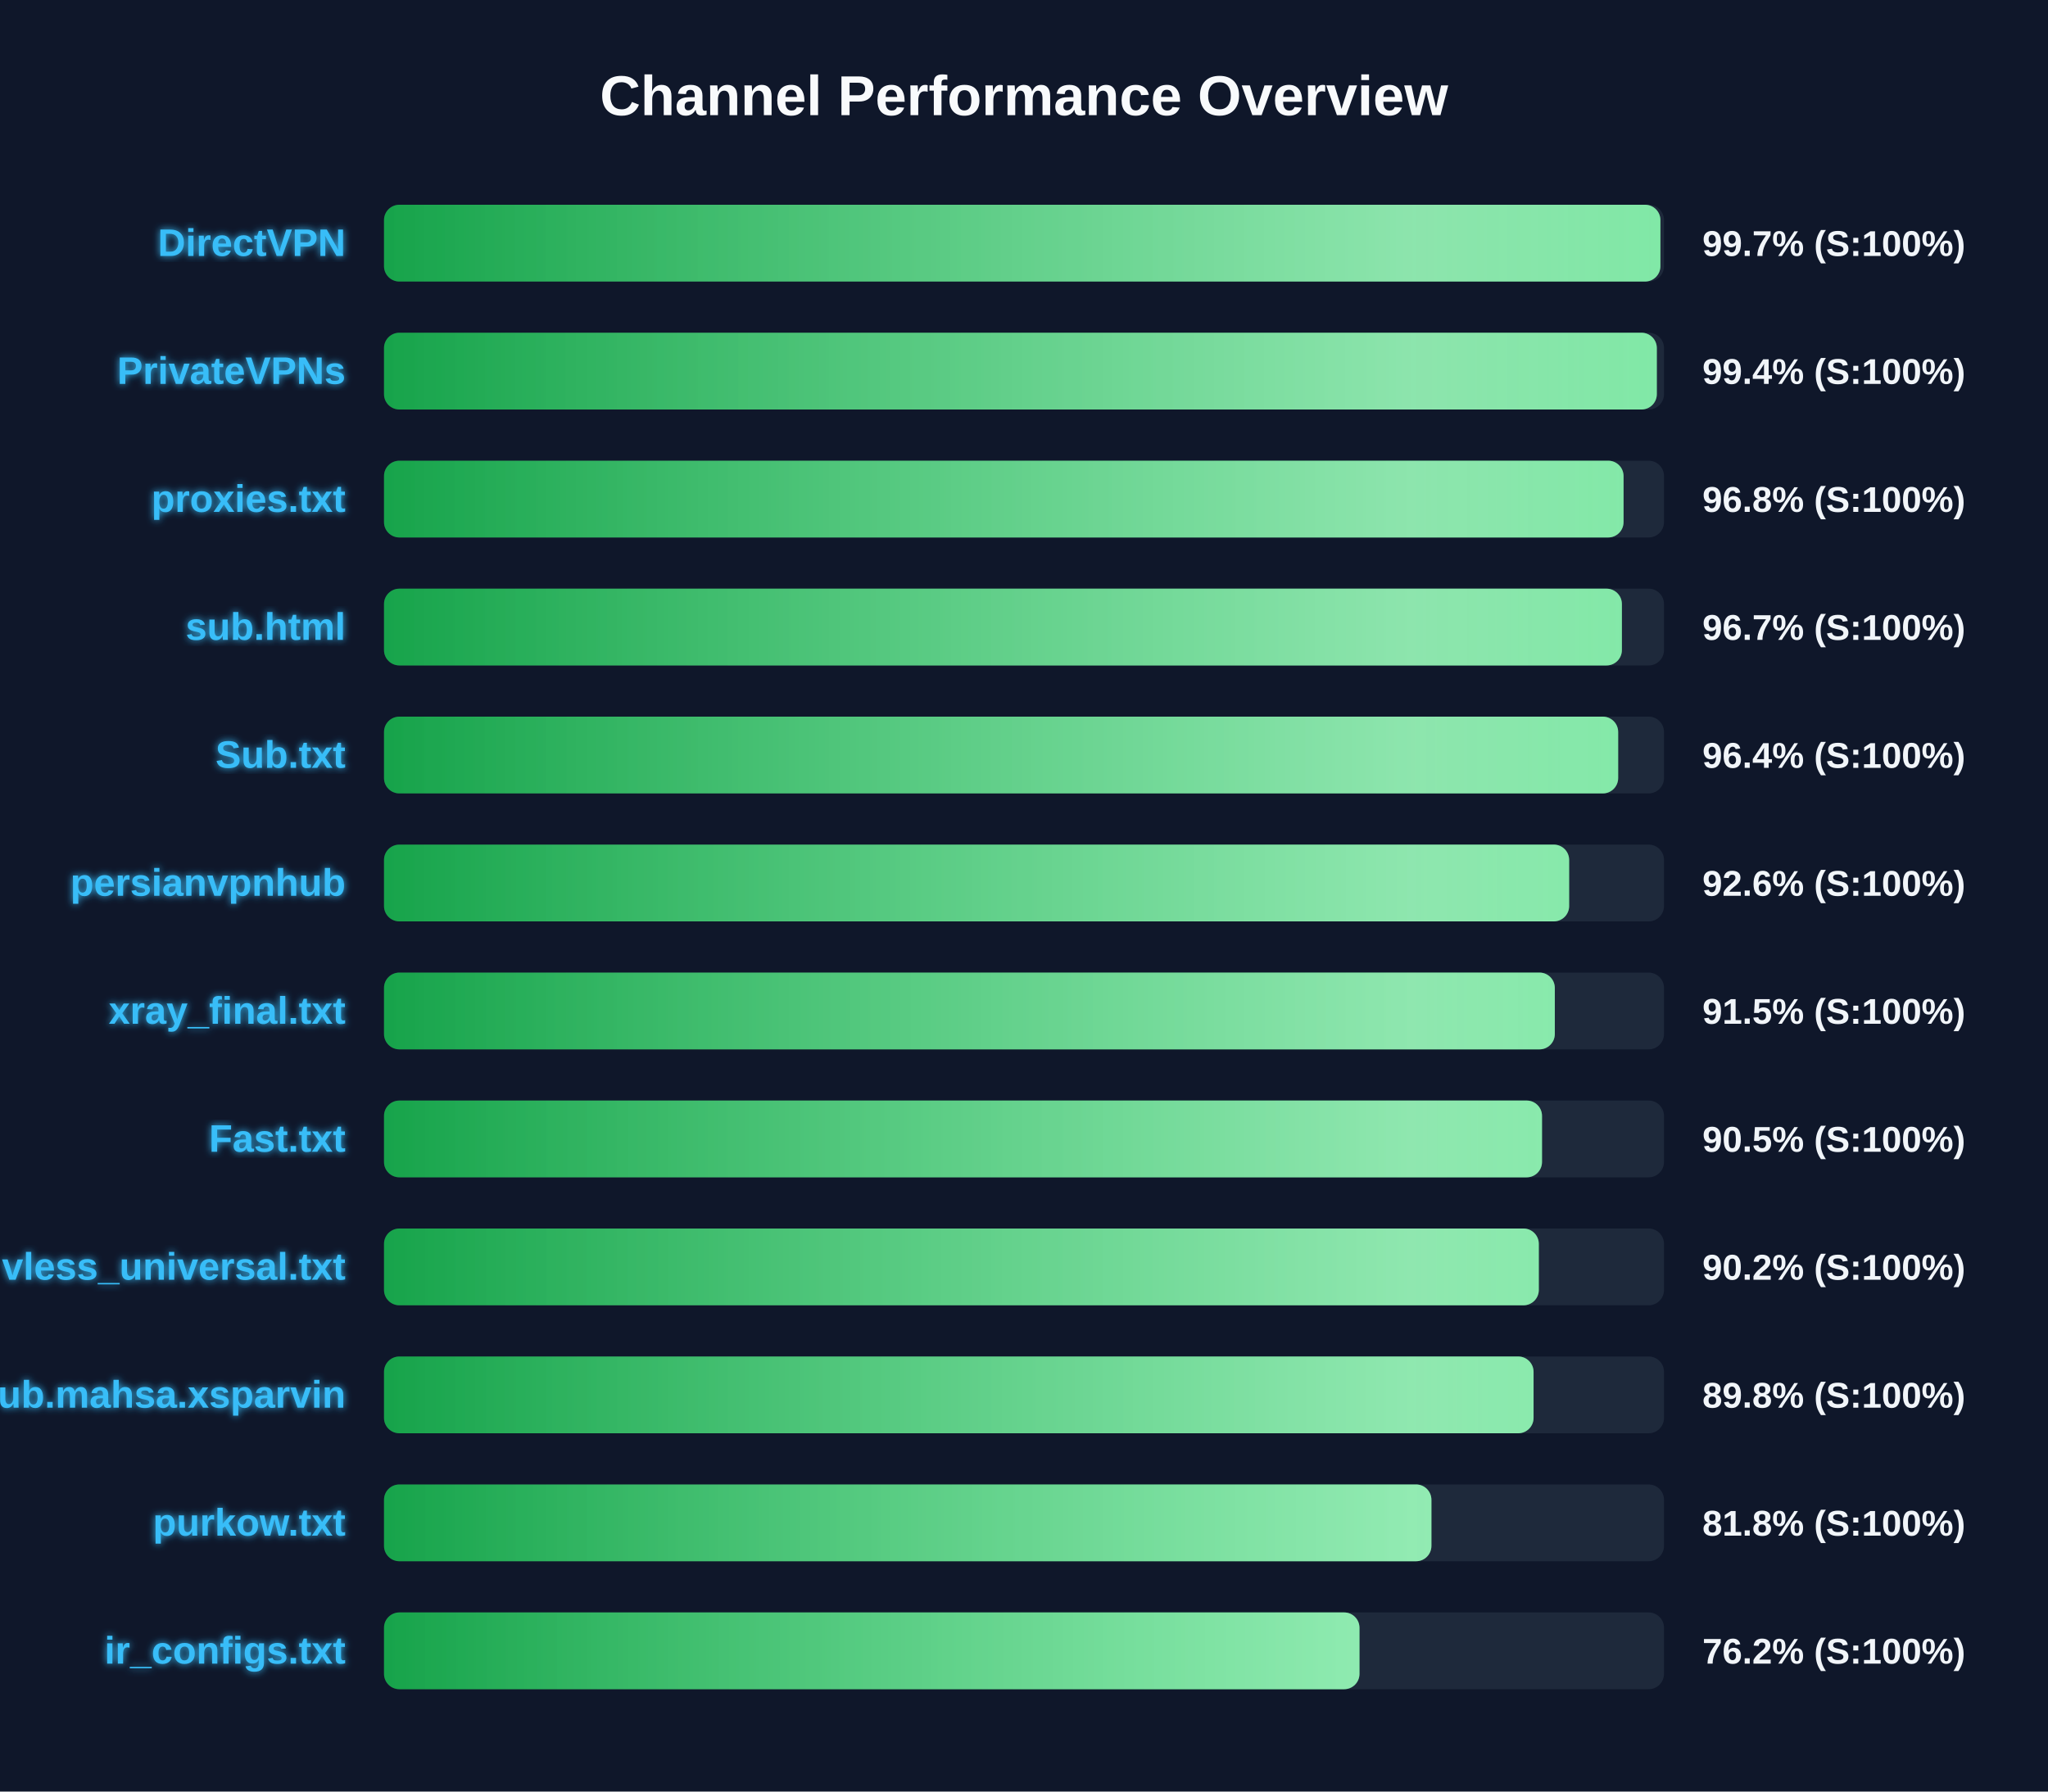
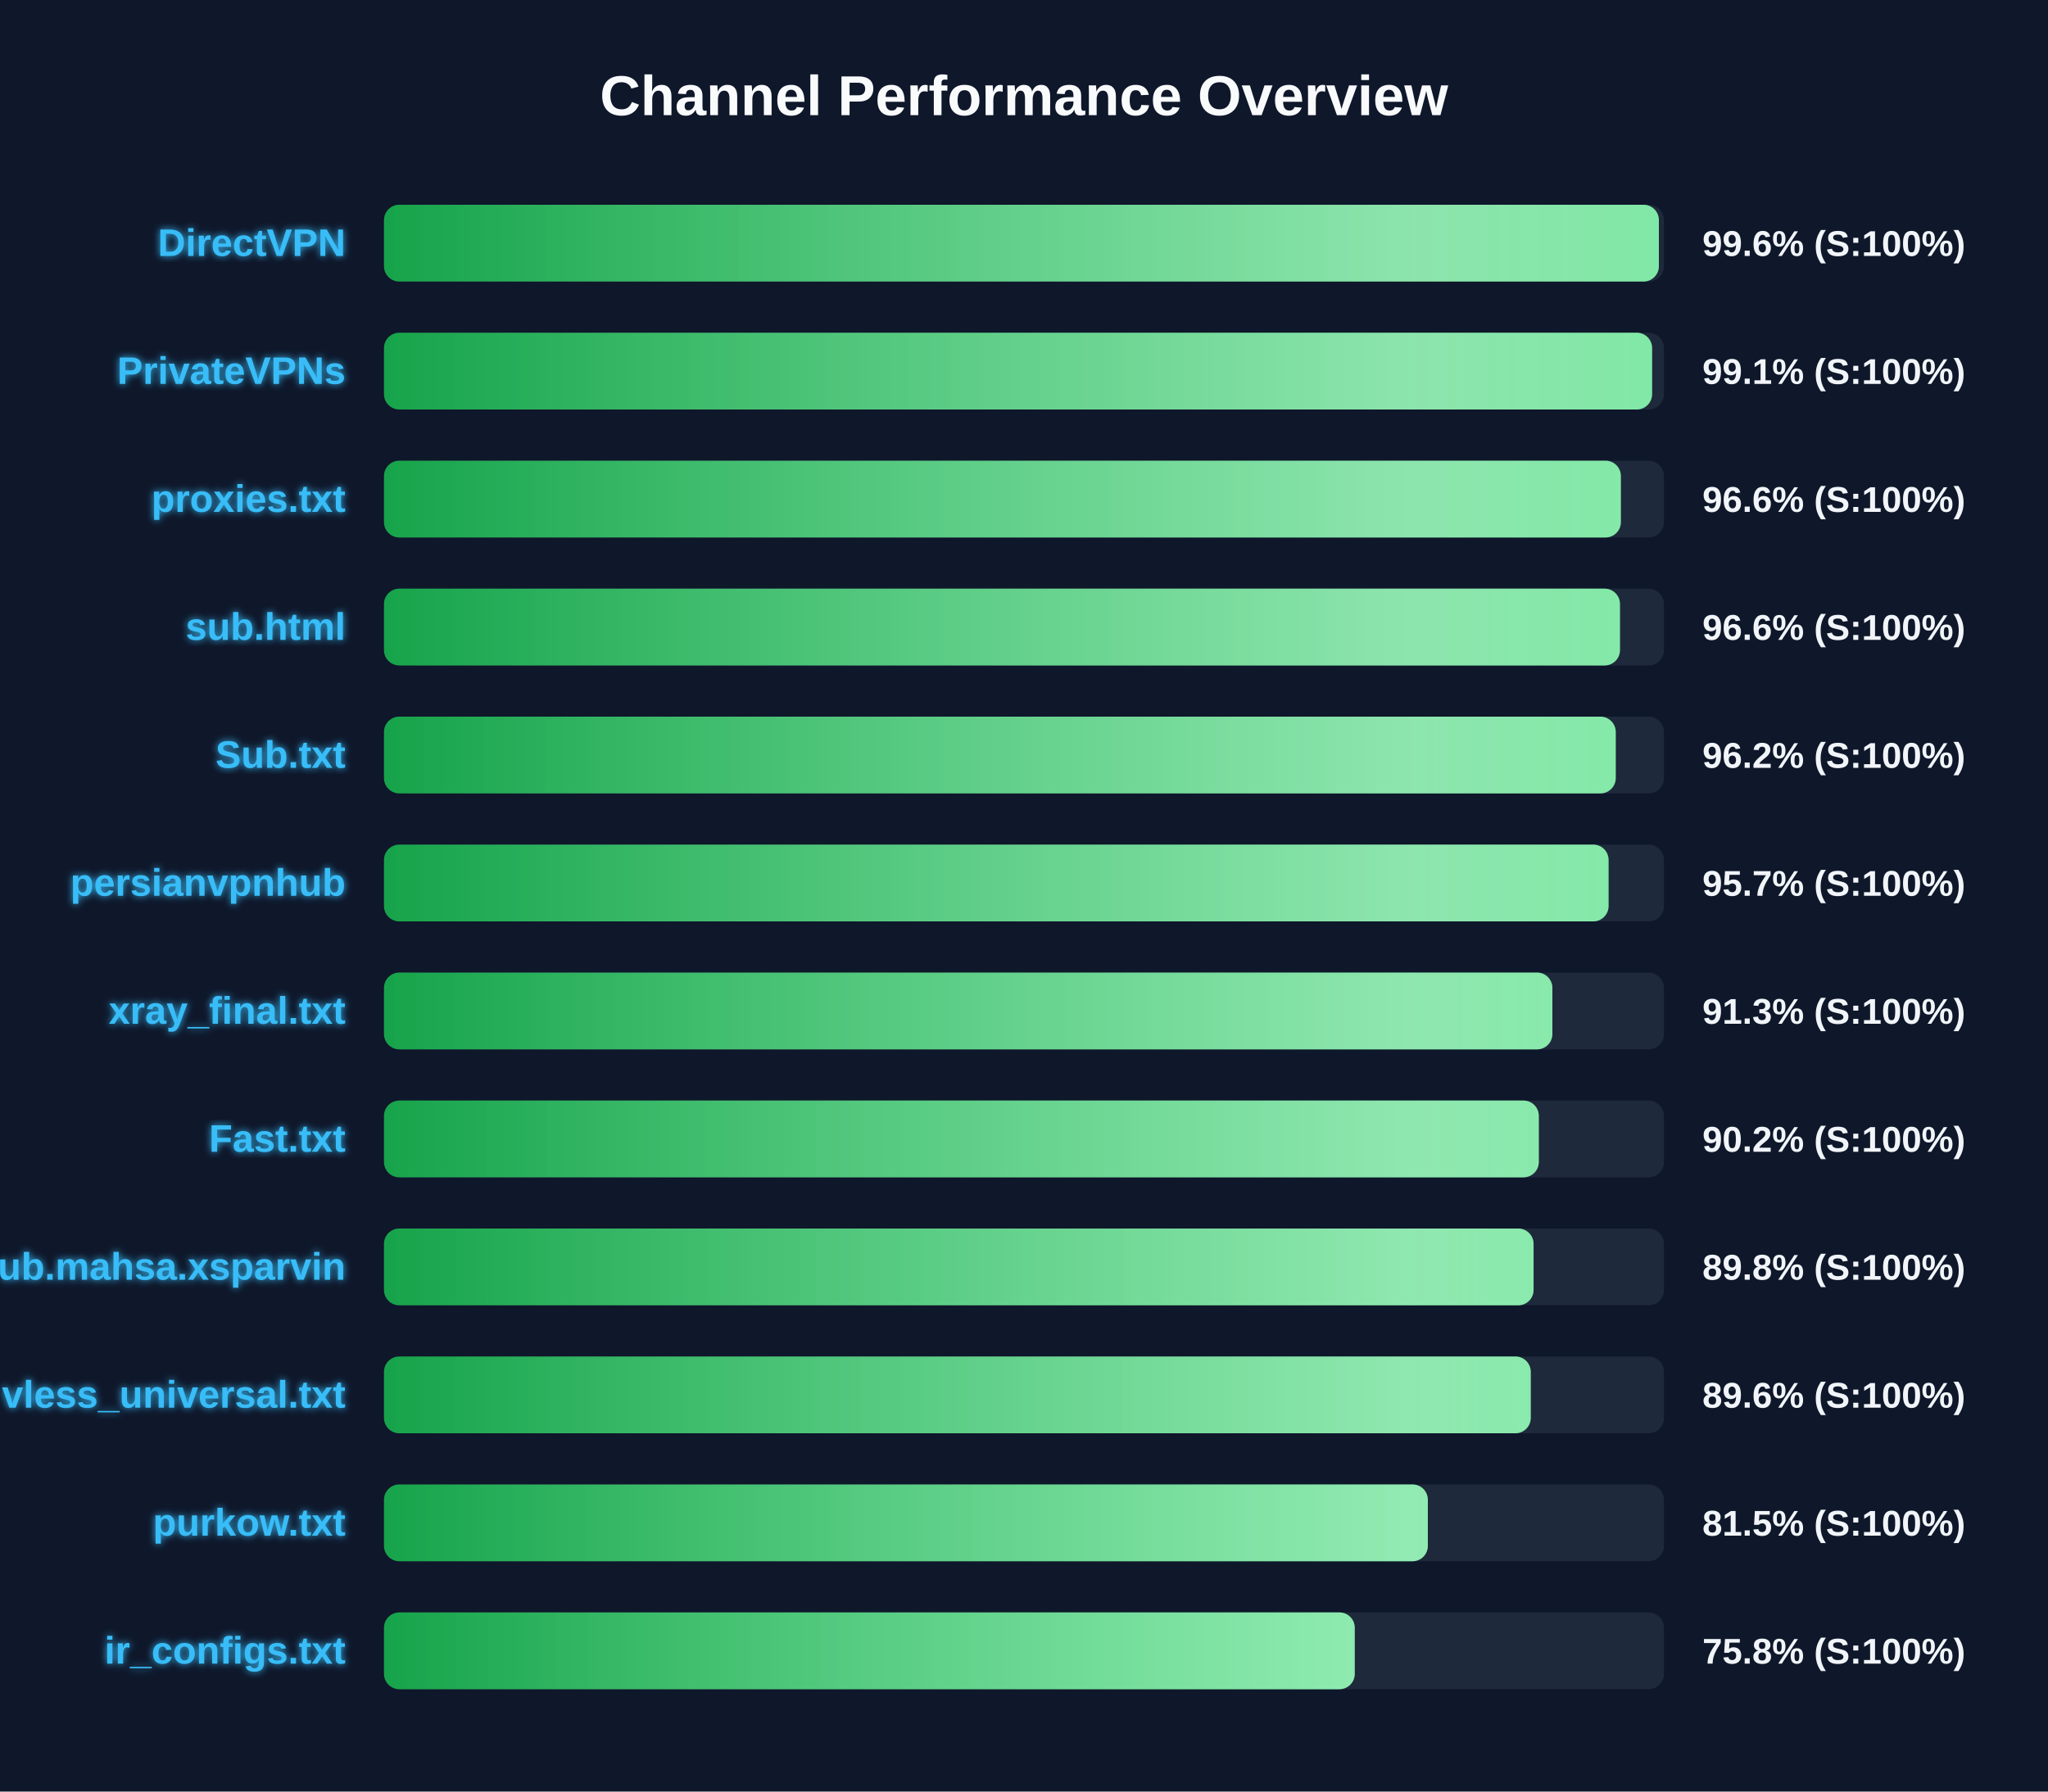
<svg xmlns="http://www.w3.org/2000/svg" width="800" height="700" version="1.1">
  <defs>
    <linearGradient id="grad-green" x1="0%" y1="0%" x2="100%" y2="0%">
      <stop offset="0%" stop-color="#16a34a" />
      <stop offset="100%" stop-color="#4ade80" />
    </linearGradient>
    <linearGradient id="grad-yellow" x1="0%" y1="0%" x2="100%" y2="0%">
      <stop offset="0%" stop-color="#ca8a04" />
      <stop offset="100%" stop-color="#fde047" />
    </linearGradient>
    <linearGradient id="grad-red" x1="0%" y1="0%" x2="100%" y2="0%">
      <stop offset="0%" stop-color="#dc2626" />
      <stop offset="100%" stop-color="#f87171" />
    </linearGradient>
    <linearGradient id="shimmer" x1="0%" y1="0%" x2="100%" y2="0%">
      <stop offset="0%" stop-color="rgba(255,255,255,0)" />
      <stop offset="50%" stop-color="rgba(255,255,255,0.4)" />
      <stop offset="100%" stop-color="rgba(255,255,255,0)" />
    </linearGradient>
    <filter id="glow" x="-20%" y="-20%" width="140%" height="140%">
      <feGaussianBlur stdDeviation="1.5" result="blur" />
      <feComposite in="SourceGraphic" in2="blur" operator="over" />
    </filter>
  </defs>
  <style>
        .bg-rect { fill: #0f172a; }
        .title { font: bold 22px 'Segoe UI', Arial, sans-serif; fill: #f8fafc; }
        .row { font: bold 15px 'Segoe UI', Arial, sans-serif; fill: #38bdf8; filter: url(#glow); }
        .score { font: bold 14px 'Segoe UI', Arial, sans-serif; fill: #f1f5f9; }
        @keyframes shimmer-anim {
            0% { transform: translateX(-100%); }
            100% { transform: translateX(200%); }
        }
        .shimmer-rect {
            animation: shimmer-anim 2.5s infinite linear;
        }
    </style>
  <rect width="100%" height="100%" class="bg-rect" />
  <text x="400" y="45" text-anchor="middle" class="title">Channel Performance Overview</text>
  <rect x="150" y="80" width="500" height="30" fill="#1e293b" rx="6" />
  <clipPath id="clip-0">
-     <rect x="150" y="80" width="498.6" height="30" rx="6" />
+     <rect x="150" y="80" width="498.0" height="30" rx="6" />
  </clipPath>
-   <rect x="150" y="80" width="498.6" height="30" fill="url(#grad-green)" rx="6" />
+   <rect x="150" y="80" width="498.0" height="30" fill="url(#grad-green)" rx="6" />
  <g clip-path="url(#clip-0)">
    <rect x="150" y="80" width="100%" height="30" fill="url(#shimmer)" class="shimmer-rect" />
  </g>
  <text x="135" y="100" text-anchor="end" class="row">DirectVPN</text>
-   <text x="665" y="100" text-anchor="start" class="score">99.7% (S:100%)</text>
+   <text x="665" y="100" text-anchor="start" class="score">99.6% (S:100%)</text>
  <rect x="150" y="130" width="500" height="30" fill="#1e293b" rx="6" />
  <clipPath id="clip-1">
-     <rect x="150" y="130" width="497.2" height="30" rx="6" />
+     <rect x="150" y="130" width="495.35" height="30" rx="6" />
  </clipPath>
-   <rect x="150" y="130" width="497.2" height="30" fill="url(#grad-green)" rx="6" />
+   <rect x="150" y="130" width="495.35" height="30" fill="url(#grad-green)" rx="6" />
  <g clip-path="url(#clip-1)">
    <rect x="150" y="130" width="100%" height="30" fill="url(#shimmer)" class="shimmer-rect" />
  </g>
  <text x="135" y="150" text-anchor="end" class="row">PrivateVPNs</text>
-   <text x="665" y="150" text-anchor="start" class="score">99.4% (S:100%)</text>
+   <text x="665" y="150" text-anchor="start" class="score">99.1% (S:100%)</text>
  <rect x="150" y="180" width="500" height="30" fill="#1e293b" rx="6" />
  <clipPath id="clip-2">
-     <rect x="150" y="180" width="484.2" height="30" rx="6" />
+     <rect x="150" y="180" width="483.15" height="30" rx="6" />
  </clipPath>
-   <rect x="150" y="180" width="484.2" height="30" fill="url(#grad-green)" rx="6" />
+   <rect x="150" y="180" width="483.15" height="30" fill="url(#grad-green)" rx="6" />
  <g clip-path="url(#clip-2)">
    <rect x="150" y="180" width="100%" height="30" fill="url(#shimmer)" class="shimmer-rect" />
  </g>
  <text x="135" y="200" text-anchor="end" class="row">proxies.txt</text>
-   <text x="665" y="200" text-anchor="start" class="score">96.8% (S:100%)</text>
+   <text x="665" y="200" text-anchor="start" class="score">96.6% (S:100%)</text>
  <rect x="150" y="230" width="500" height="30" fill="#1e293b" rx="6" />
  <clipPath id="clip-3">
-     <rect x="150" y="230" width="483.55" height="30" rx="6" />
+     <rect x="150" y="230" width="482.8" height="30" rx="6" />
  </clipPath>
-   <rect x="150" y="230" width="483.55" height="30" fill="url(#grad-green)" rx="6" />
+   <rect x="150" y="230" width="482.8" height="30" fill="url(#grad-green)" rx="6" />
  <g clip-path="url(#clip-3)">
    <rect x="150" y="230" width="100%" height="30" fill="url(#shimmer)" class="shimmer-rect" />
  </g>
  <text x="135" y="250" text-anchor="end" class="row">sub.html</text>
-   <text x="665" y="250" text-anchor="start" class="score">96.7% (S:100%)</text>
+   <text x="665" y="250" text-anchor="start" class="score">96.6% (S:100%)</text>
  <rect x="150" y="280" width="500" height="30" fill="#1e293b" rx="6" />
  <clipPath id="clip-4">
-     <rect x="150" y="280" width="482.1" height="30" rx="6" />
+     <rect x="150" y="280" width="481.15" height="30" rx="6" />
  </clipPath>
-   <rect x="150" y="280" width="482.1" height="30" fill="url(#grad-green)" rx="6" />
+   <rect x="150" y="280" width="481.15" height="30" fill="url(#grad-green)" rx="6" />
  <g clip-path="url(#clip-4)">
    <rect x="150" y="280" width="100%" height="30" fill="url(#shimmer)" class="shimmer-rect" />
  </g>
  <text x="135" y="300" text-anchor="end" class="row">Sub.txt</text>
-   <text x="665" y="300" text-anchor="start" class="score">96.4% (S:100%)</text>
+   <text x="665" y="300" text-anchor="start" class="score">96.2% (S:100%)</text>
  <rect x="150" y="330" width="500" height="30" fill="#1e293b" rx="6" />
  <clipPath id="clip-5">
-     <rect x="150" y="330" width="462.95" height="30" rx="6" />
+     <rect x="150" y="330" width="478.35" height="30" rx="6" />
  </clipPath>
-   <rect x="150" y="330" width="462.95" height="30" fill="url(#grad-green)" rx="6" />
+   <rect x="150" y="330" width="478.35" height="30" fill="url(#grad-green)" rx="6" />
  <g clip-path="url(#clip-5)">
    <rect x="150" y="330" width="100%" height="30" fill="url(#shimmer)" class="shimmer-rect" />
  </g>
  <text x="135" y="350" text-anchor="end" class="row">persianvpnhub</text>
-   <text x="665" y="350" text-anchor="start" class="score">92.6% (S:100%)</text>
+   <text x="665" y="350" text-anchor="start" class="score">95.7% (S:100%)</text>
  <rect x="150" y="380" width="500" height="30" fill="#1e293b" rx="6" />
  <clipPath id="clip-6">
-     <rect x="150" y="380" width="457.35" height="30" rx="6" />
+     <rect x="150" y="380" width="456.4" height="30" rx="6" />
  </clipPath>
-   <rect x="150" y="380" width="457.35" height="30" fill="url(#grad-green)" rx="6" />
+   <rect x="150" y="380" width="456.4" height="30" fill="url(#grad-green)" rx="6" />
  <g clip-path="url(#clip-6)">
    <rect x="150" y="380" width="100%" height="30" fill="url(#shimmer)" class="shimmer-rect" />
  </g>
  <text x="135" y="400" text-anchor="end" class="row">xray_final.txt</text>
-   <text x="665" y="400" text-anchor="start" class="score">91.5% (S:100%)</text>
+   <text x="665" y="400" text-anchor="start" class="score">91.3% (S:100%)</text>
  <rect x="150" y="430" width="500" height="30" fill="#1e293b" rx="6" />
  <clipPath id="clip-7">
-     <rect x="150" y="430" width="452.35" height="30" rx="6" />
+     <rect x="150" y="430" width="451.1" height="30" rx="6" />
  </clipPath>
-   <rect x="150" y="430" width="452.35" height="30" fill="url(#grad-green)" rx="6" />
+   <rect x="150" y="430" width="451.1" height="30" fill="url(#grad-green)" rx="6" />
  <g clip-path="url(#clip-7)">
    <rect x="150" y="430" width="100%" height="30" fill="url(#shimmer)" class="shimmer-rect" />
  </g>
  <text x="135" y="450" text-anchor="end" class="row">Fast.txt</text>
-   <text x="665" y="450" text-anchor="start" class="score">90.5% (S:100%)</text>
+   <text x="665" y="450" text-anchor="start" class="score">90.2% (S:100%)</text>
  <rect x="150" y="480" width="500" height="30" fill="#1e293b" rx="6" />
  <clipPath id="clip-8">
-     <rect x="150" y="480" width="451.1" height="30" rx="6" />
+     <rect x="150" y="480" width="449.05" height="30" rx="6" />
  </clipPath>
-   <rect x="150" y="480" width="451.1" height="30" fill="url(#grad-green)" rx="6" />
+   <rect x="150" y="480" width="449.05" height="30" fill="url(#grad-green)" rx="6" />
  <g clip-path="url(#clip-8)">
    <rect x="150" y="480" width="100%" height="30" fill="url(#shimmer)" class="shimmer-rect" />
  </g>
-   <text x="135" y="500" text-anchor="end" class="row">vless_universal.txt</text>
-   <text x="665" y="500" text-anchor="start" class="score">90.2% (S:100%)</text>
+   <text x="135" y="500" text-anchor="end" class="row">Sub.mahsa.xsparvin</text>
+   <text x="665" y="500" text-anchor="start" class="score">89.8% (S:100%)</text>
  <rect x="150" y="530" width="500" height="30" fill="#1e293b" rx="6" />
  <clipPath id="clip-9">
-     <rect x="150" y="530" width="449.05" height="30" rx="6" />
+     <rect x="150" y="530" width="447.95" height="30" rx="6" />
  </clipPath>
-   <rect x="150" y="530" width="449.05" height="30" fill="url(#grad-green)" rx="6" />
+   <rect x="150" y="530" width="447.95" height="30" fill="url(#grad-green)" rx="6" />
  <g clip-path="url(#clip-9)">
    <rect x="150" y="530" width="100%" height="30" fill="url(#shimmer)" class="shimmer-rect" />
  </g>
-   <text x="135" y="550" text-anchor="end" class="row">Sub.mahsa.xsparvin</text>
-   <text x="665" y="550" text-anchor="start" class="score">89.8% (S:100%)</text>
+   <text x="135" y="550" text-anchor="end" class="row">vless_universal.txt</text>
+   <text x="665" y="550" text-anchor="start" class="score">89.6% (S:100%)</text>
  <rect x="150" y="580" width="500" height="30" fill="#1e293b" rx="6" />
  <clipPath id="clip-10">
-     <rect x="150" y="580" width="409.15" height="30" rx="6" />
+     <rect x="150" y="580" width="407.75" height="30" rx="6" />
  </clipPath>
-   <rect x="150" y="580" width="409.15" height="30" fill="url(#grad-green)" rx="6" />
+   <rect x="150" y="580" width="407.75" height="30" fill="url(#grad-green)" rx="6" />
  <g clip-path="url(#clip-10)">
    <rect x="150" y="580" width="100%" height="30" fill="url(#shimmer)" class="shimmer-rect" />
  </g>
  <text x="135" y="600" text-anchor="end" class="row">purkow.txt</text>
-   <text x="665" y="600" text-anchor="start" class="score">81.8% (S:100%)</text>
+   <text x="665" y="600" text-anchor="start" class="score">81.5% (S:100%)</text>
  <rect x="150" y="630" width="500" height="30" fill="#1e293b" rx="6" />
  <clipPath id="clip-11">
-     <rect x="150" y="630" width="381.05" height="30" rx="6" />
+     <rect x="150" y="630" width="379.2" height="30" rx="6" />
  </clipPath>
-   <rect x="150" y="630" width="381.05" height="30" fill="url(#grad-green)" rx="6" />
+   <rect x="150" y="630" width="379.2" height="30" fill="url(#grad-green)" rx="6" />
  <g clip-path="url(#clip-11)">
    <rect x="150" y="630" width="100%" height="30" fill="url(#shimmer)" class="shimmer-rect" />
  </g>
  <text x="135" y="650" text-anchor="end" class="row">ir_configs.txt</text>
-   <text x="665" y="650" text-anchor="start" class="score">76.2% (S:100%)</text>
+   <text x="665" y="650" text-anchor="start" class="score">75.8% (S:100%)</text>
</svg>
